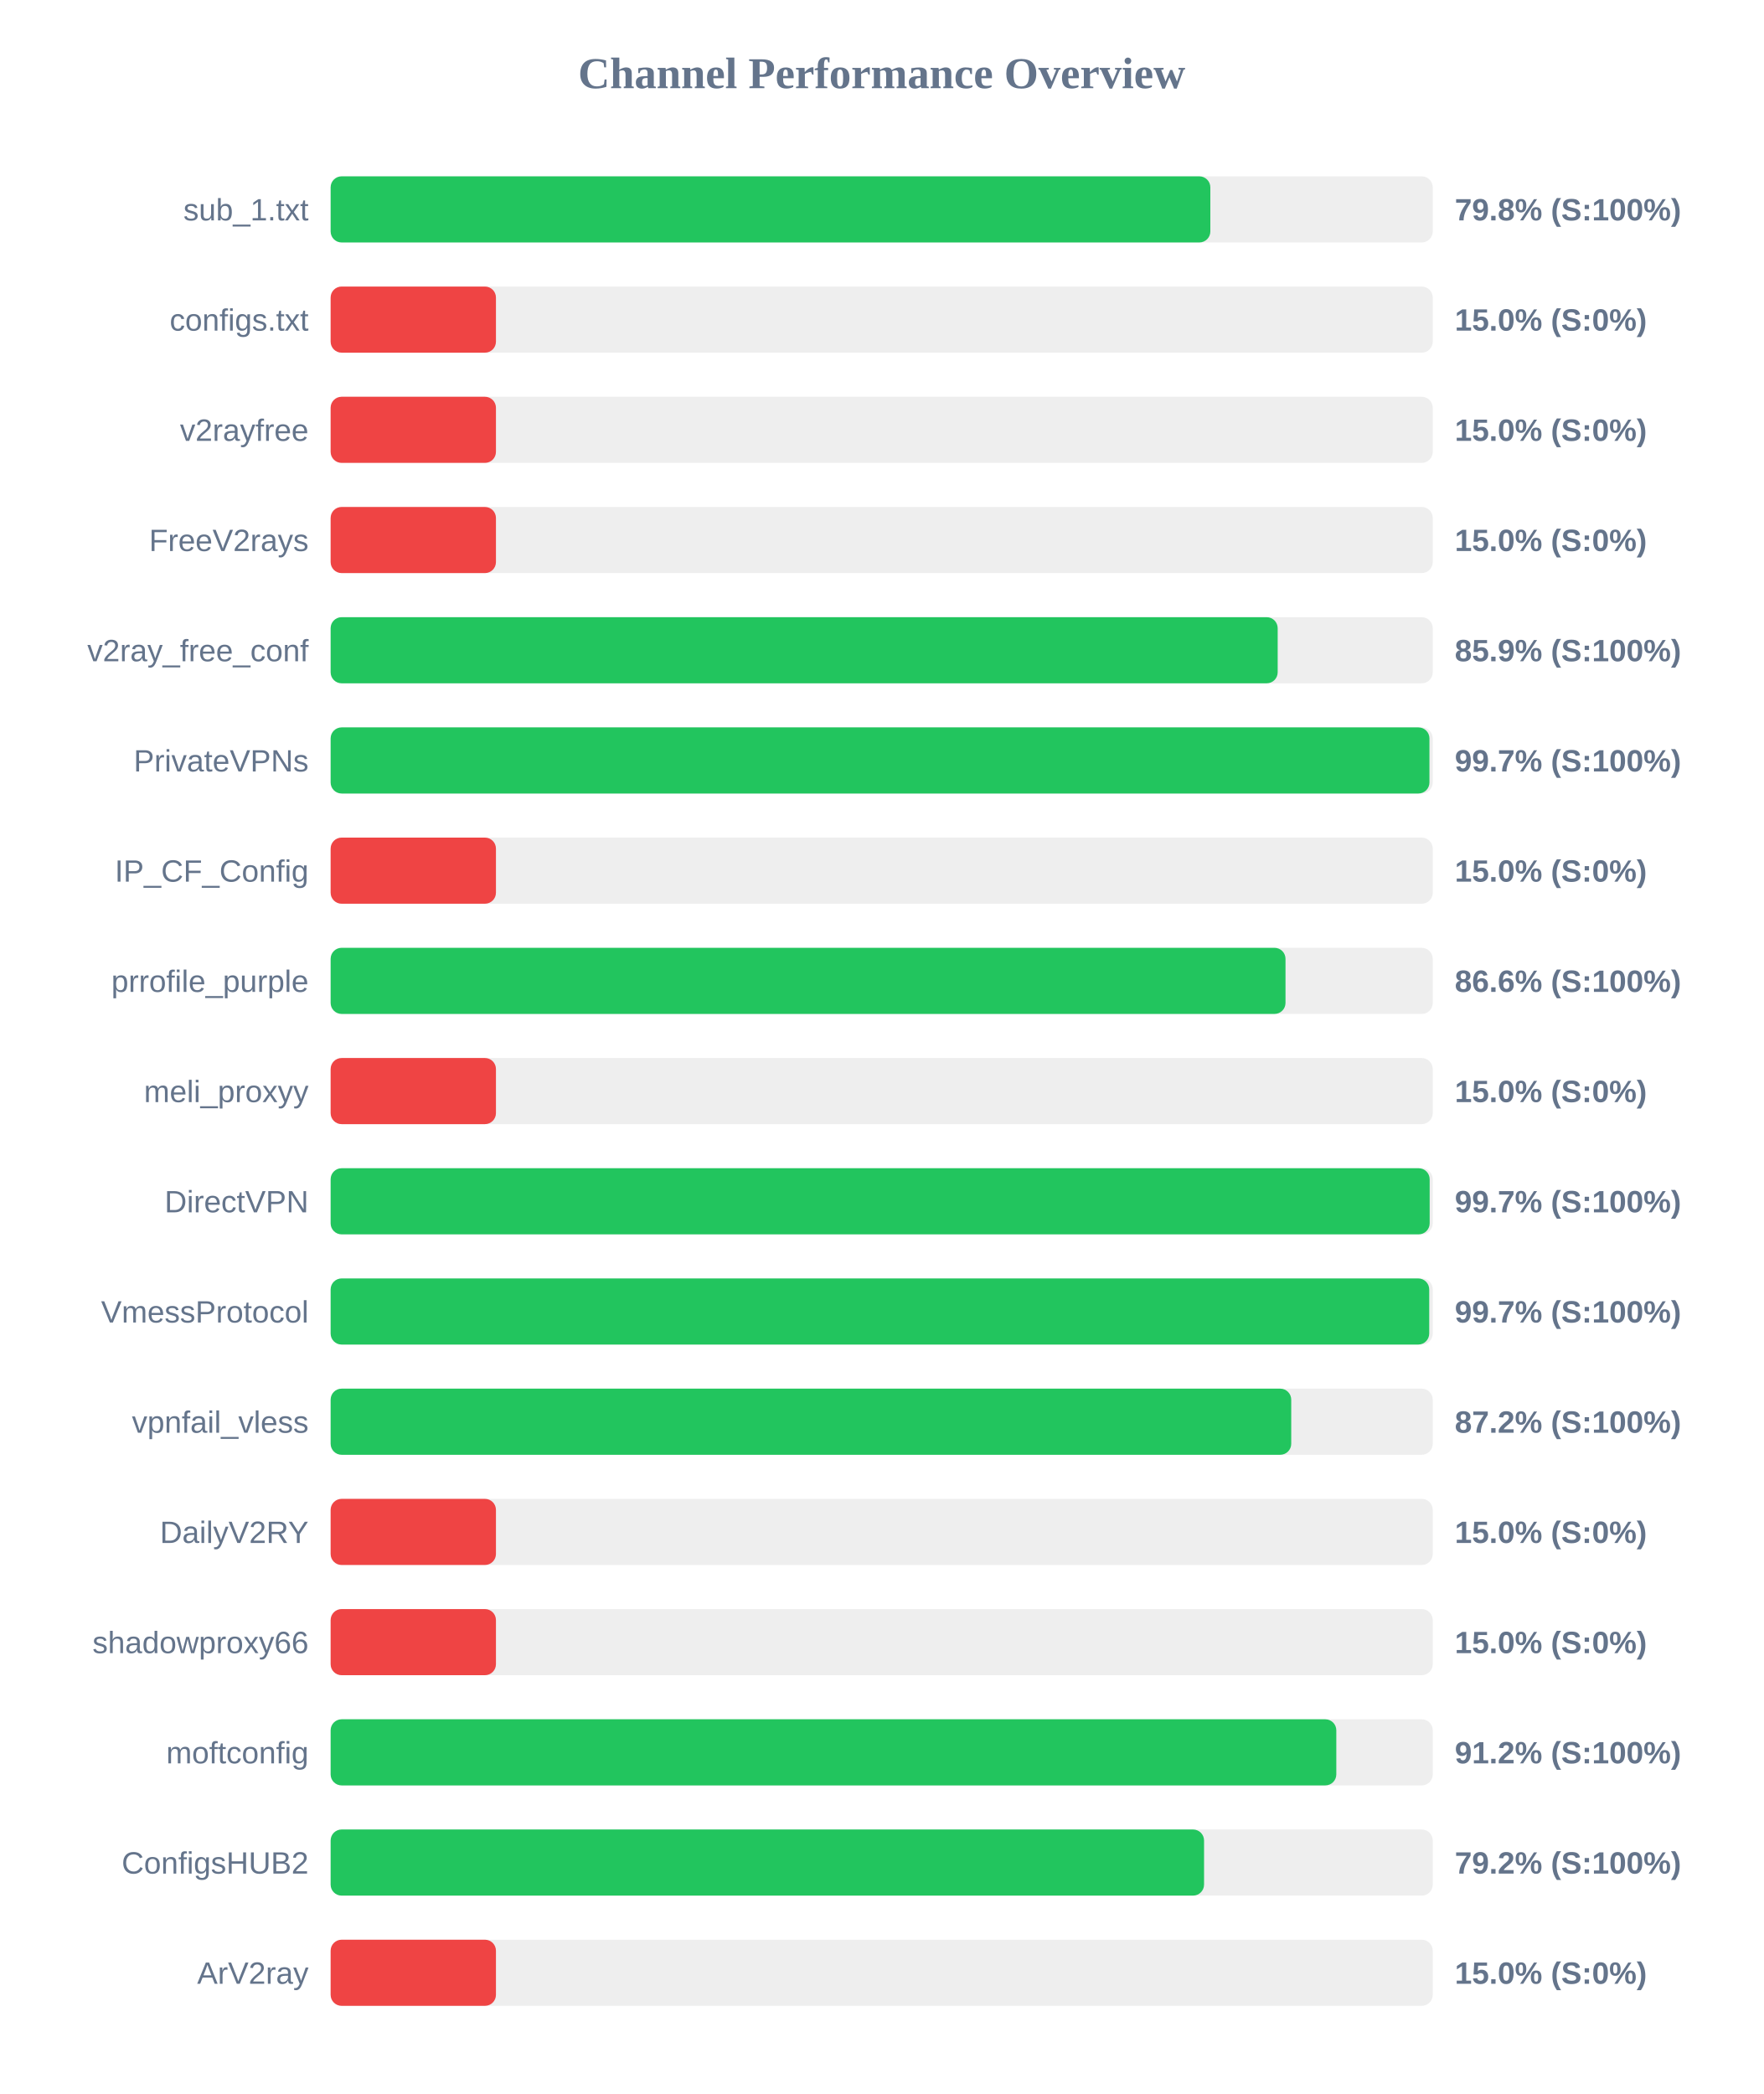
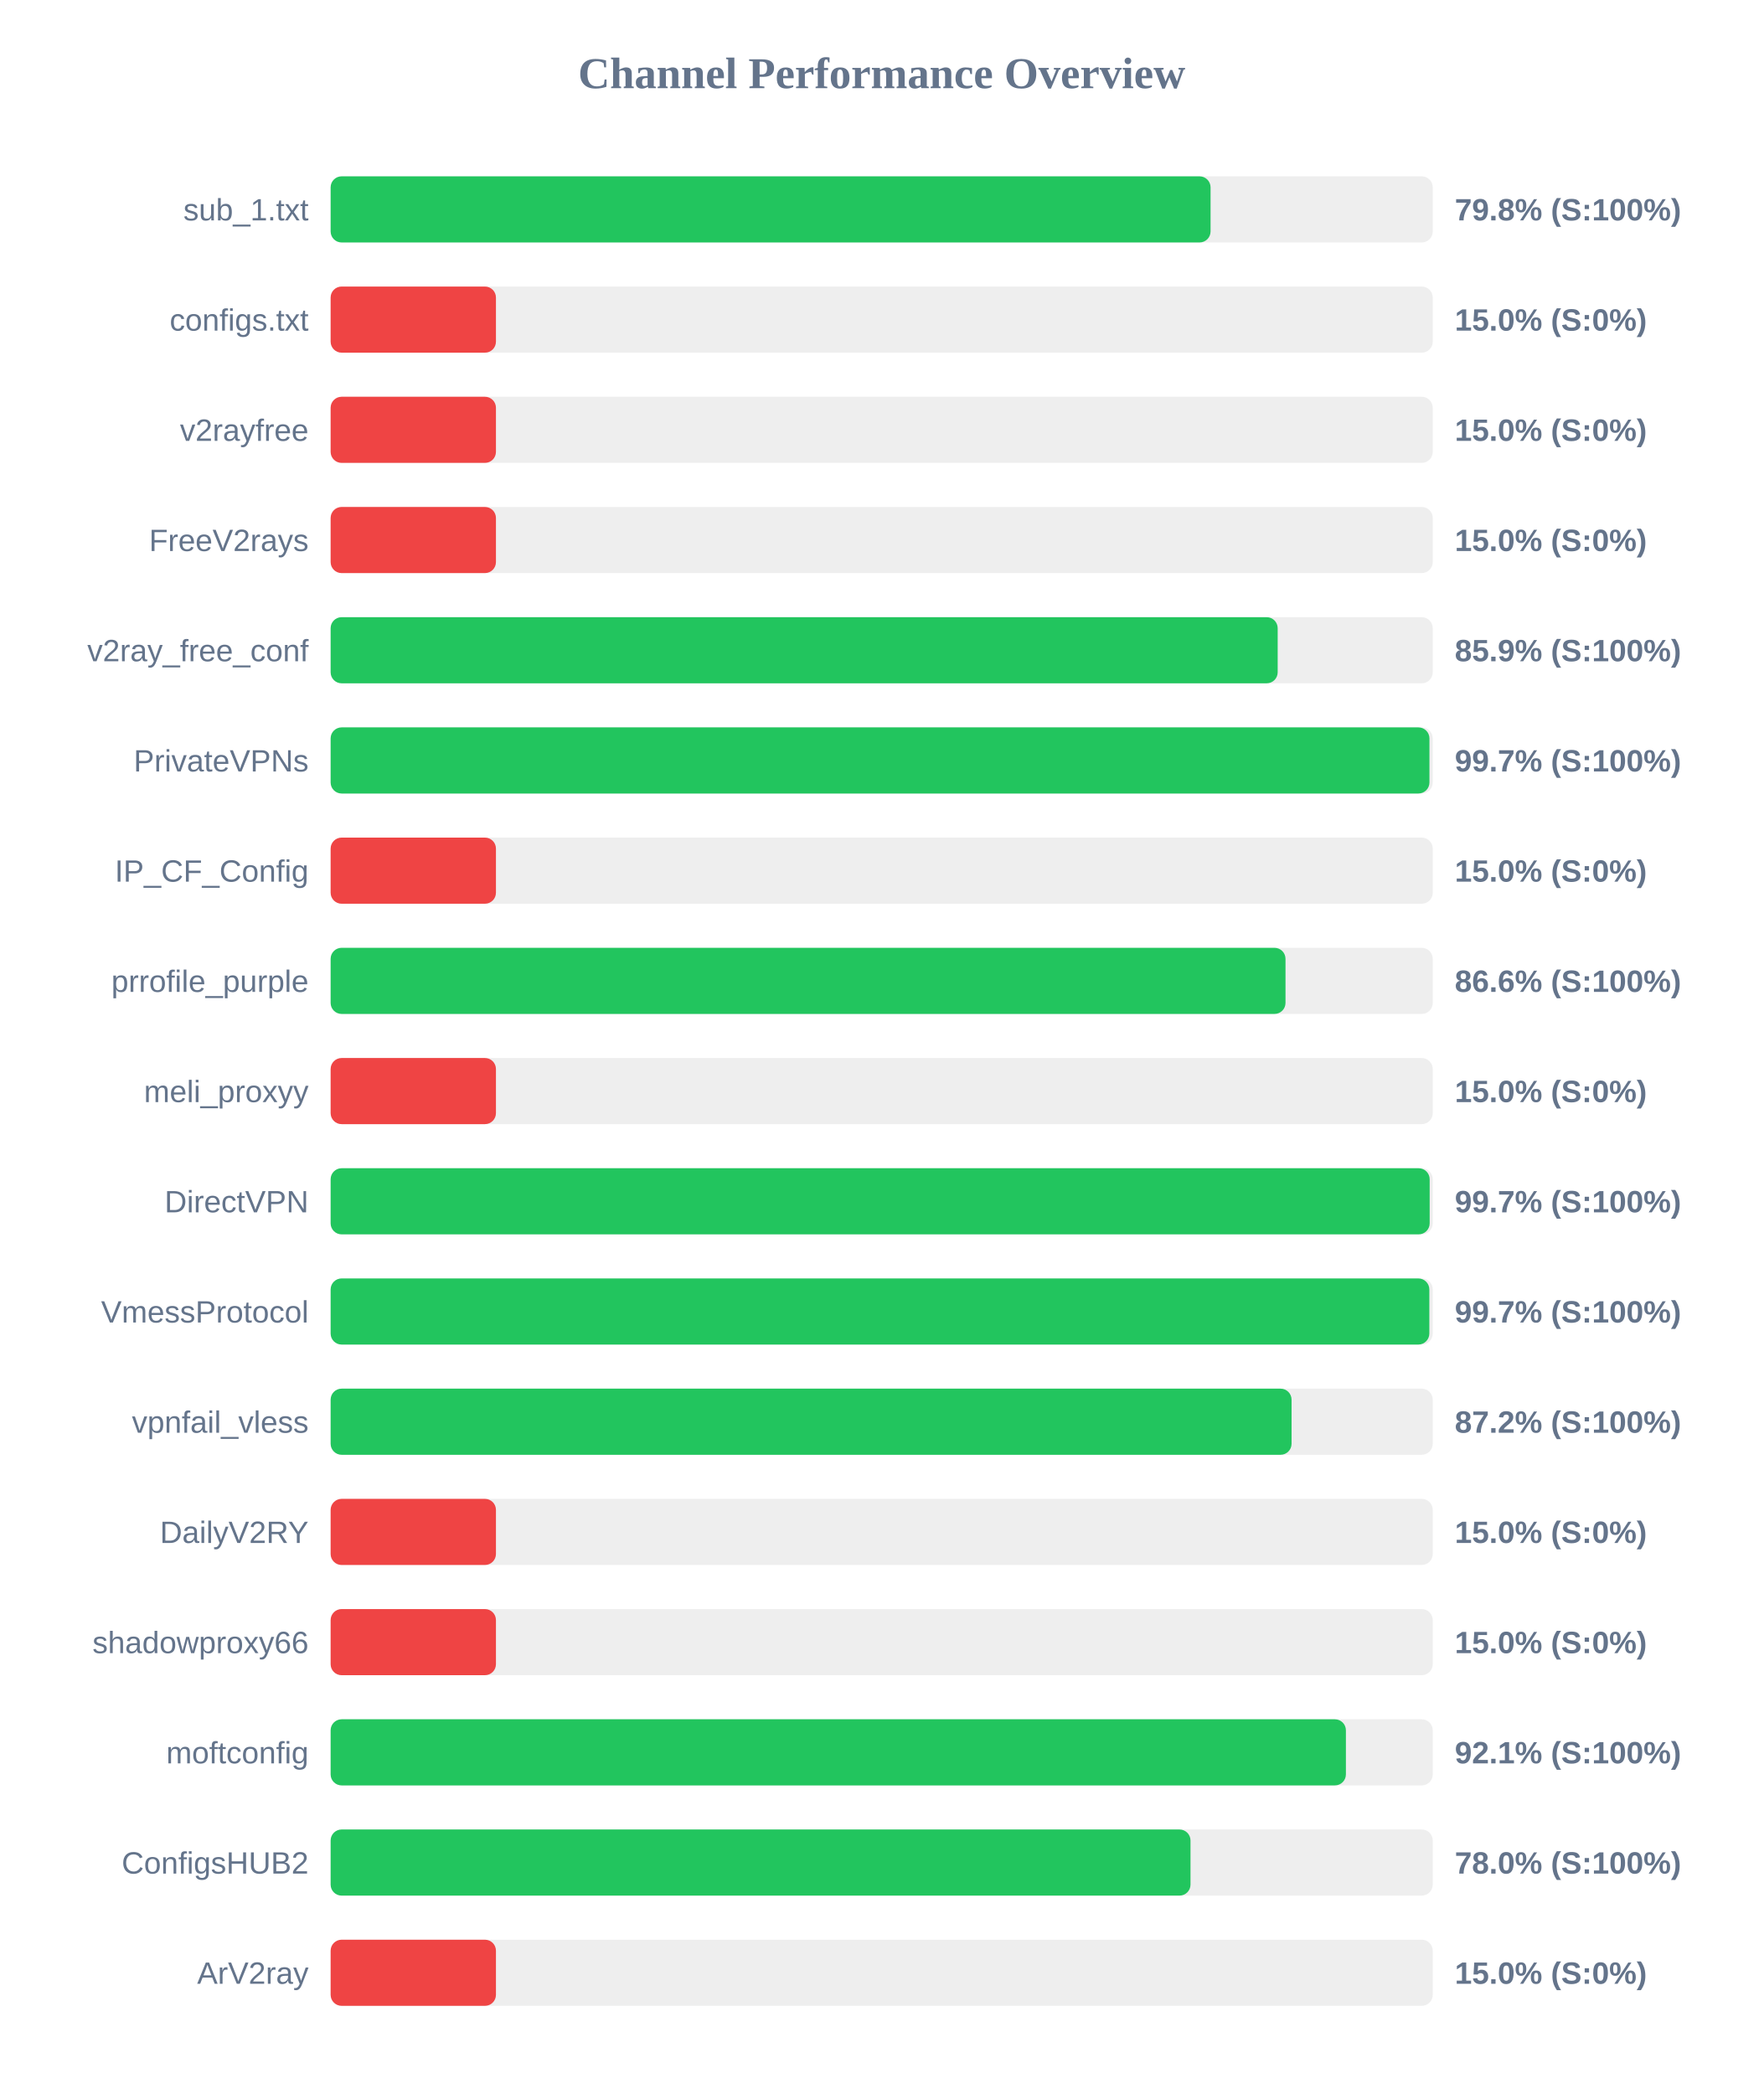
<svg xmlns="http://www.w3.org/2000/svg" width="800" height="950" version="1.1">
  <style>
        .row { font: 14px Arial; fill: #64748b; }
        .score { font: bold 14px Arial; fill: #64748b; }
    </style>
  <text x="400" y="40" text-anchor="middle" font-size="20px" font-weight="bold" fill="#64748b">Channel Performance Overview</text>
  <rect x="150" y="80" width="500" height="30" fill="#eee" rx="5" />
-   <rect x="150" y="80" width="399.1" height="30" fill="#22c55e" rx="5" />
+   <rect x="150" y="80" width="399.2" height="30" fill="#22c55e" rx="5" />
  <text x="140" y="100" text-anchor="end" class="row">sub_1.txt</text>
  <text x="660" y="100" text-anchor="start" class="score">79.8% (S:100%)</text>
  <rect x="150" y="130" width="500" height="30" fill="#eee" rx="5" />
  <rect x="150" y="130" width="75.0" height="30" fill="#ef4444" rx="5" />
  <text x="140" y="150" text-anchor="end" class="row">configs.txt</text>
  <text x="660" y="150" text-anchor="start" class="score">15.0% (S:0%)</text>
  <rect x="150" y="180" width="500" height="30" fill="#eee" rx="5" />
  <rect x="150" y="180" width="75.0" height="30" fill="#ef4444" rx="5" />
  <text x="140" y="200" text-anchor="end" class="row">v2rayfree</text>
  <text x="660" y="200" text-anchor="start" class="score">15.0% (S:0%)</text>
  <rect x="150" y="230" width="500" height="30" fill="#eee" rx="5" />
  <rect x="150" y="230" width="75.0" height="30" fill="#ef4444" rx="5" />
  <text x="140" y="250" text-anchor="end" class="row">FreeV2rays</text>
  <text x="660" y="250" text-anchor="start" class="score">15.0% (S:0%)</text>
  <rect x="150" y="280" width="500" height="30" fill="#eee" rx="5" />
  <rect x="150" y="280" width="429.65" height="30" fill="#22c55e" rx="5" />
  <text x="140" y="300" text-anchor="end" class="row">v2ray_free_conf</text>
  <text x="660" y="300" text-anchor="start" class="score">85.9% (S:100%)</text>
  <rect x="150" y="330" width="500" height="30" fill="#eee" rx="5" />
  <rect x="150" y="330" width="498.5" height="30" fill="#22c55e" rx="5" />
  <text x="140" y="350" text-anchor="end" class="row">PrivateVPNs</text>
  <text x="660" y="350" text-anchor="start" class="score">99.7% (S:100%)</text>
  <rect x="150" y="380" width="500" height="30" fill="#eee" rx="5" />
  <rect x="150" y="380" width="75.0" height="30" fill="#ef4444" rx="5" />
  <text x="140" y="400" text-anchor="end" class="row">IP_CF_Config</text>
  <text x="660" y="400" text-anchor="start" class="score">15.0% (S:0%)</text>
  <rect x="150" y="430" width="500" height="30" fill="#eee" rx="5" />
  <rect x="150" y="430" width="433.2" height="30" fill="#22c55e" rx="5" />
  <text x="140" y="450" text-anchor="end" class="row">prrofile_purple</text>
  <text x="660" y="450" text-anchor="start" class="score">86.6% (S:100%)</text>
  <rect x="150" y="480" width="500" height="30" fill="#eee" rx="5" />
  <rect x="150" y="480" width="75.0" height="30" fill="#ef4444" rx="5" />
  <text x="140" y="500" text-anchor="end" class="row">meli_proxyy</text>
  <text x="660" y="500" text-anchor="start" class="score">15.0% (S:0%)</text>
  <rect x="150" y="530" width="500" height="30" fill="#eee" rx="5" />
  <rect x="150" y="530" width="498.6" height="30" fill="#22c55e" rx="5" />
  <text x="140" y="550" text-anchor="end" class="row">DirectVPN</text>
  <text x="660" y="550" text-anchor="start" class="score">99.7% (S:100%)</text>
  <rect x="150" y="580" width="500" height="30" fill="#eee" rx="5" />
-   <rect x="150" y="580" width="498.4" height="30" fill="#22c55e" rx="5" />
+   <rect x="150" y="580" width="498.45" height="30" fill="#22c55e" rx="5" />
  <text x="140" y="600" text-anchor="end" class="row">VmessProtocol</text>
  <text x="660" y="600" text-anchor="start" class="score">99.7% (S:100%)</text>
  <rect x="150" y="630" width="500" height="30" fill="#eee" rx="5" />
-   <rect x="150" y="630" width="435.8" height="30" fill="#22c55e" rx="5" />
+   <rect x="150" y="630" width="435.95" height="30" fill="#22c55e" rx="5" />
  <text x="140" y="650" text-anchor="end" class="row">vpnfail_vless</text>
  <text x="660" y="650" text-anchor="start" class="score">87.2% (S:100%)</text>
  <rect x="150" y="680" width="500" height="30" fill="#eee" rx="5" />
  <rect x="150" y="680" width="75.0" height="30" fill="#ef4444" rx="5" />
  <text x="140" y="700" text-anchor="end" class="row">DailyV2RY</text>
  <text x="660" y="700" text-anchor="start" class="score">15.0% (S:0%)</text>
  <rect x="150" y="730" width="500" height="30" fill="#eee" rx="5" />
  <rect x="150" y="730" width="75.0" height="30" fill="#ef4444" rx="5" />
  <text x="140" y="750" text-anchor="end" class="row">shadowproxy66</text>
  <text x="660" y="750" text-anchor="start" class="score">15.0% (S:0%)</text>
  <rect x="150" y="780" width="500" height="30" fill="#eee" rx="5" />
-   <rect x="150" y="780" width="456.25" height="30" fill="#22c55e" rx="5" />
+   <rect x="150" y="780" width="460.6" height="30" fill="#22c55e" rx="5" />
  <text x="140" y="800" text-anchor="end" class="row">moftconfig</text>
-   <text x="660" y="800" text-anchor="start" class="score">91.2% (S:100%)</text>
+   <text x="660" y="800" text-anchor="start" class="score">92.1% (S:100%)</text>
  <rect x="150" y="830" width="500" height="30" fill="#eee" rx="5" />
-   <rect x="150" y="830" width="396.25" height="30" fill="#22c55e" rx="5" />
+   <rect x="150" y="830" width="390.1" height="30" fill="#22c55e" rx="5" />
  <text x="140" y="850" text-anchor="end" class="row">ConfigsHUB2</text>
-   <text x="660" y="850" text-anchor="start" class="score">79.2% (S:100%)</text>
+   <text x="660" y="850" text-anchor="start" class="score">78.0% (S:100%)</text>
  <rect x="150" y="880" width="500" height="30" fill="#eee" rx="5" />
  <rect x="150" y="880" width="75.0" height="30" fill="#ef4444" rx="5" />
  <text x="140" y="900" text-anchor="end" class="row">ArV2ray</text>
  <text x="660" y="900" text-anchor="start" class="score">15.0% (S:0%)</text>
</svg>
